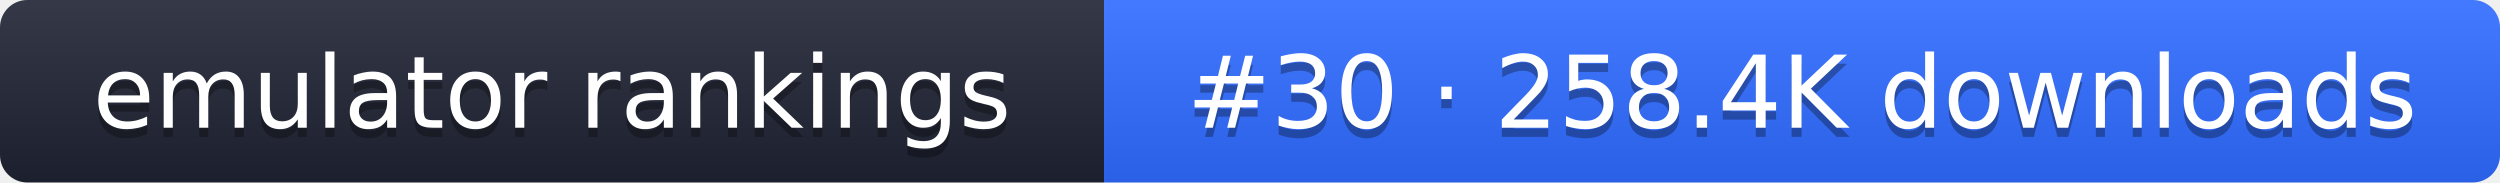
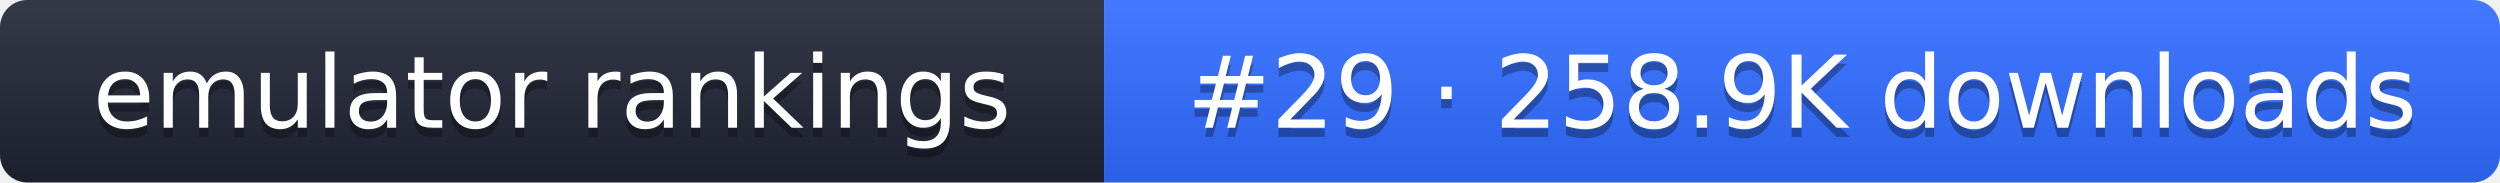
- <svg xmlns="http://www.w3.org/2000/svg" width="274" height="20" role="img" aria-label="emulator rankings: #30 · 258.4K downloads">
+ <svg xmlns="http://www.w3.org/2000/svg" width="274" height="20" role="img" aria-label="emulator rankings: #29 · 258.9K downloads">
  <linearGradient id="g" x2="0" y2="100%">
    <stop offset="0" stop-color="#fff" stop-opacity=".1" />
    <stop offset="1" stop-opacity=".1" />
  </linearGradient>
  <clipPath id="r">
    <rect width="274" height="20" rx="3" fill="#fff" />
  </clipPath>
  <g clip-path="url(#r)">
    <rect width="121" height="20" fill="#1f2433" />
    <rect x="121" width="153" height="20" fill="#2f6bff" />
    <rect width="274" height="20" fill="url(#g)" />
  </g>
  <g fill="#fff" text-anchor="middle" font-family="Verdana,DejaVu Sans,sans-serif" font-size="11">
    <text x="60.5" y="15" fill="#010101" fill-opacity=".3">emulator rankings</text>
    <text x="60.5" y="14">emulator rankings</text>
-     <text x="197.5" y="15" fill="#010101" fill-opacity=".3">#30 · 258.4K downloads</text>
-     <text x="197.5" y="14">#30 · 258.4K downloads</text>
+     <text x="197.5" y="15" fill="#010101" fill-opacity=".3">#29 · 258.9K downloads</text>
+     <text x="197.5" y="14">#29 · 258.9K downloads</text>
  </g>
</svg>
